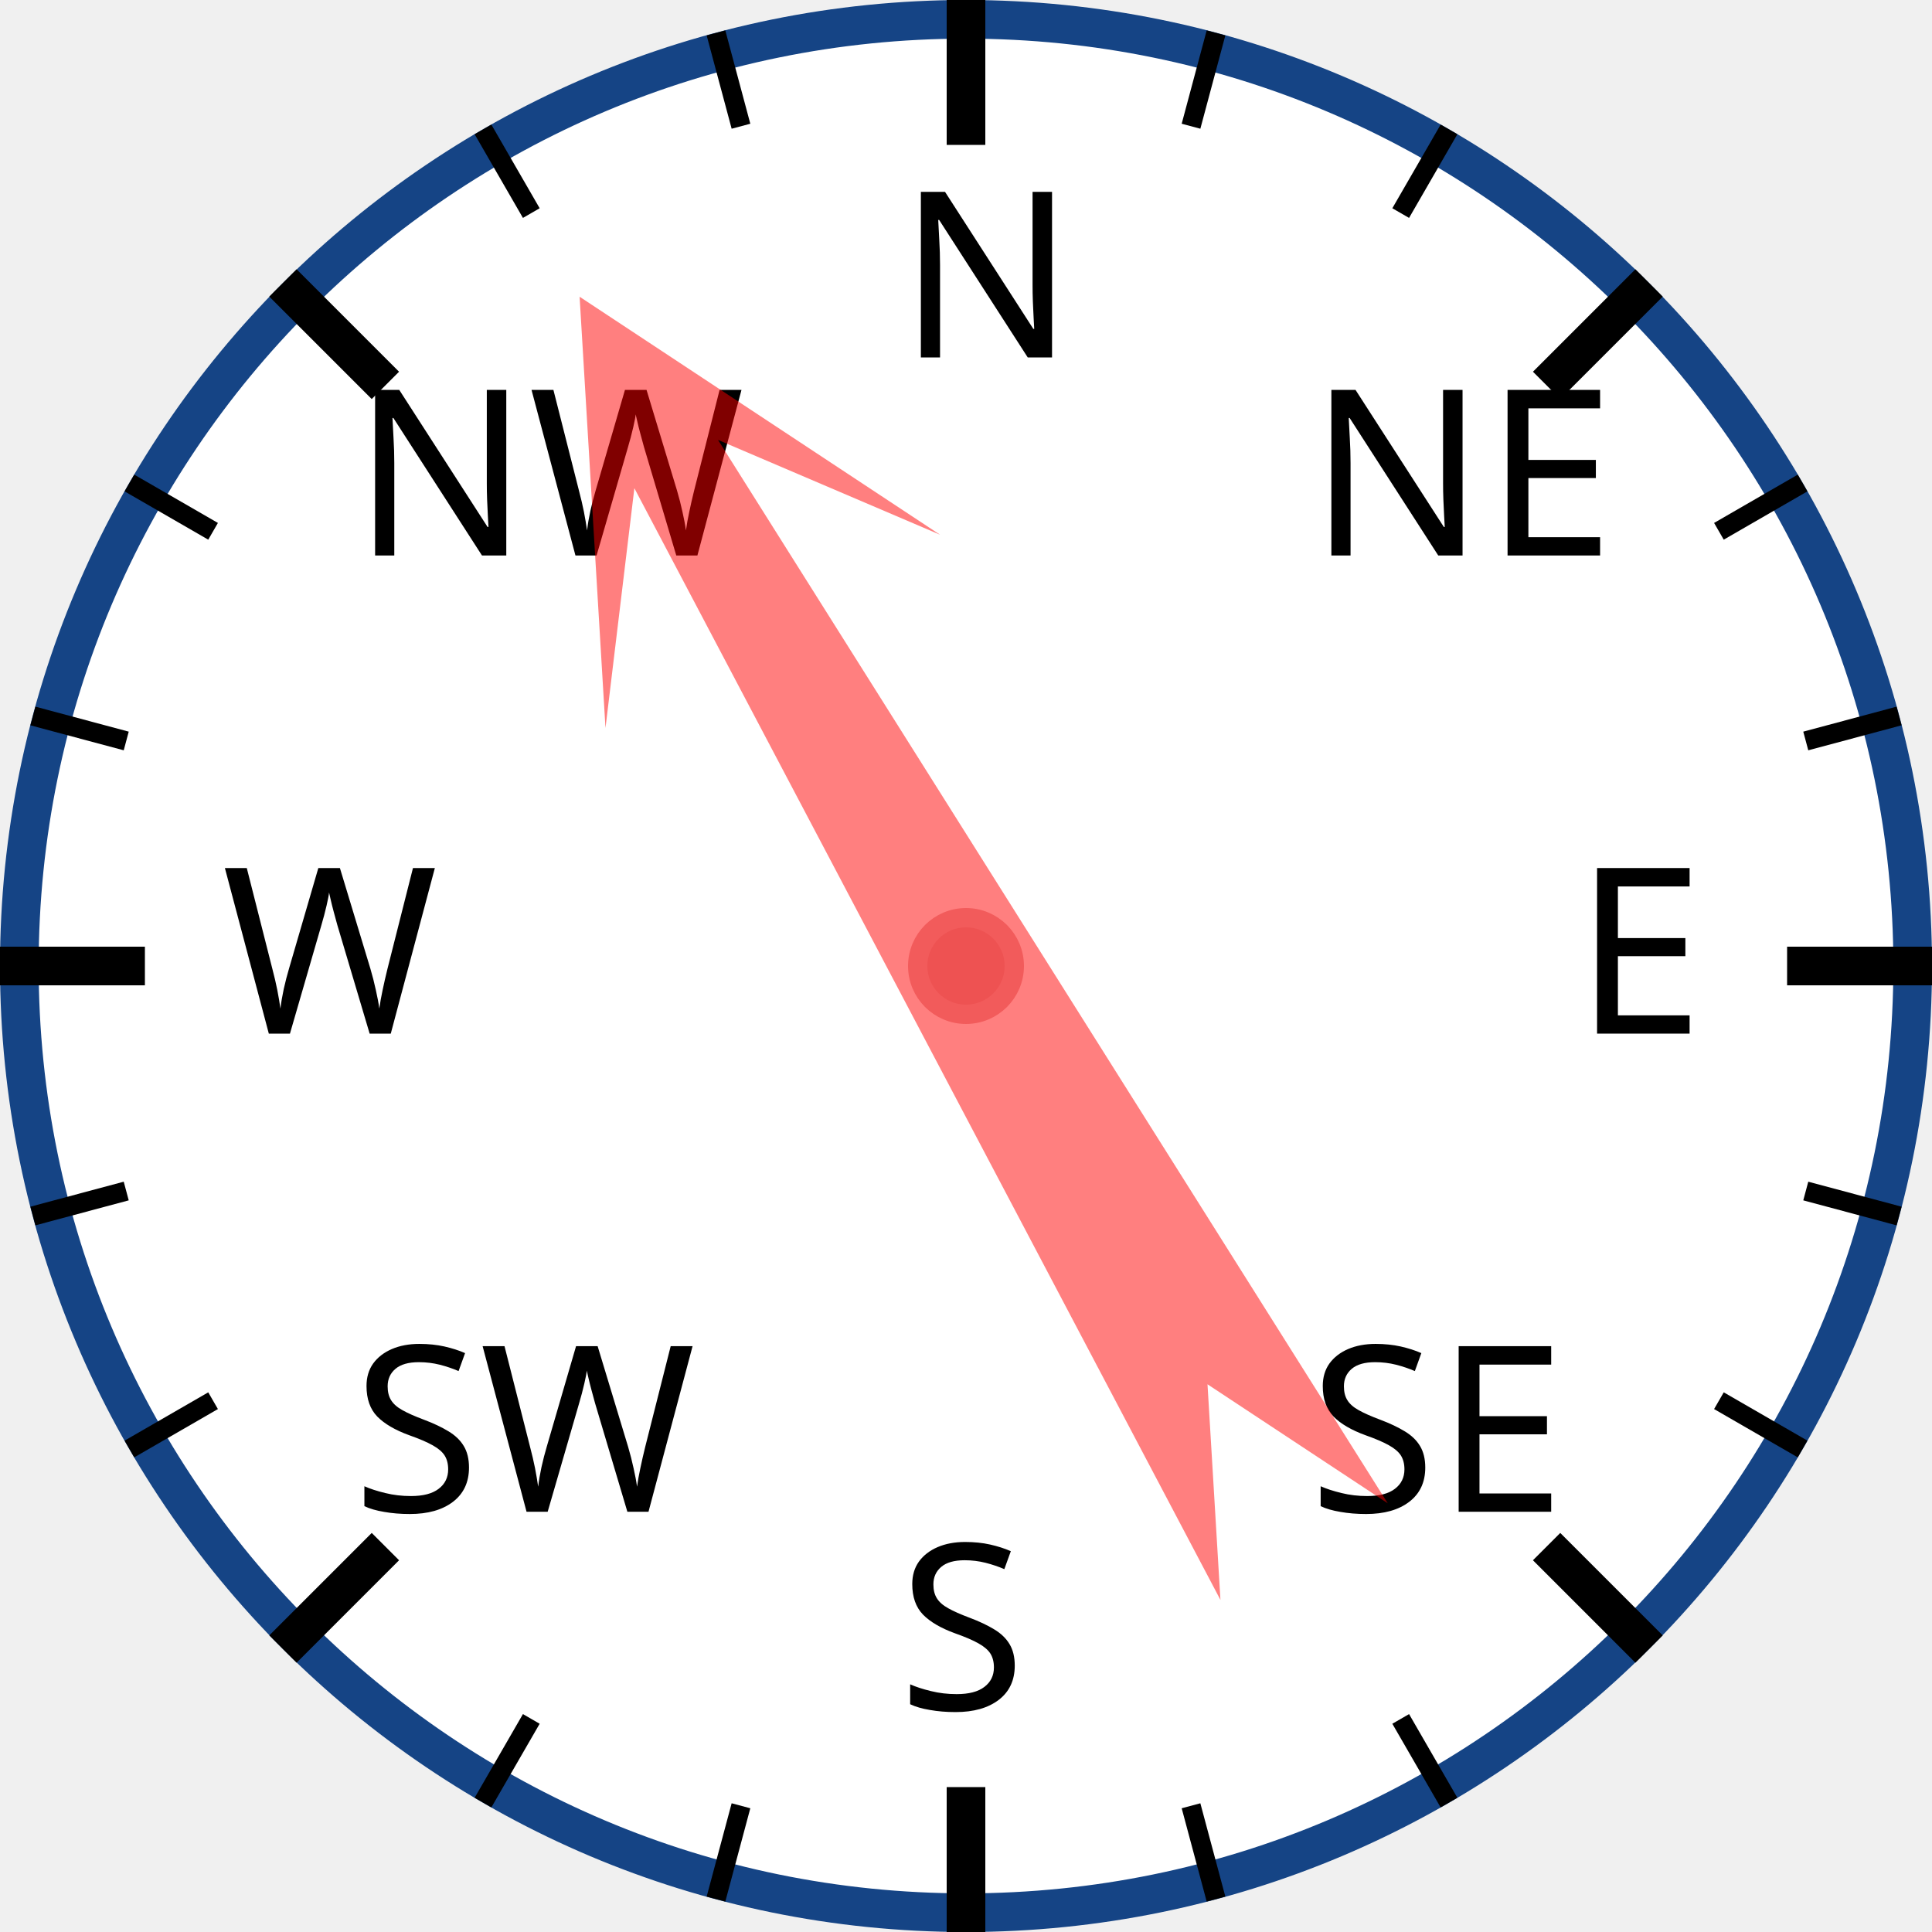
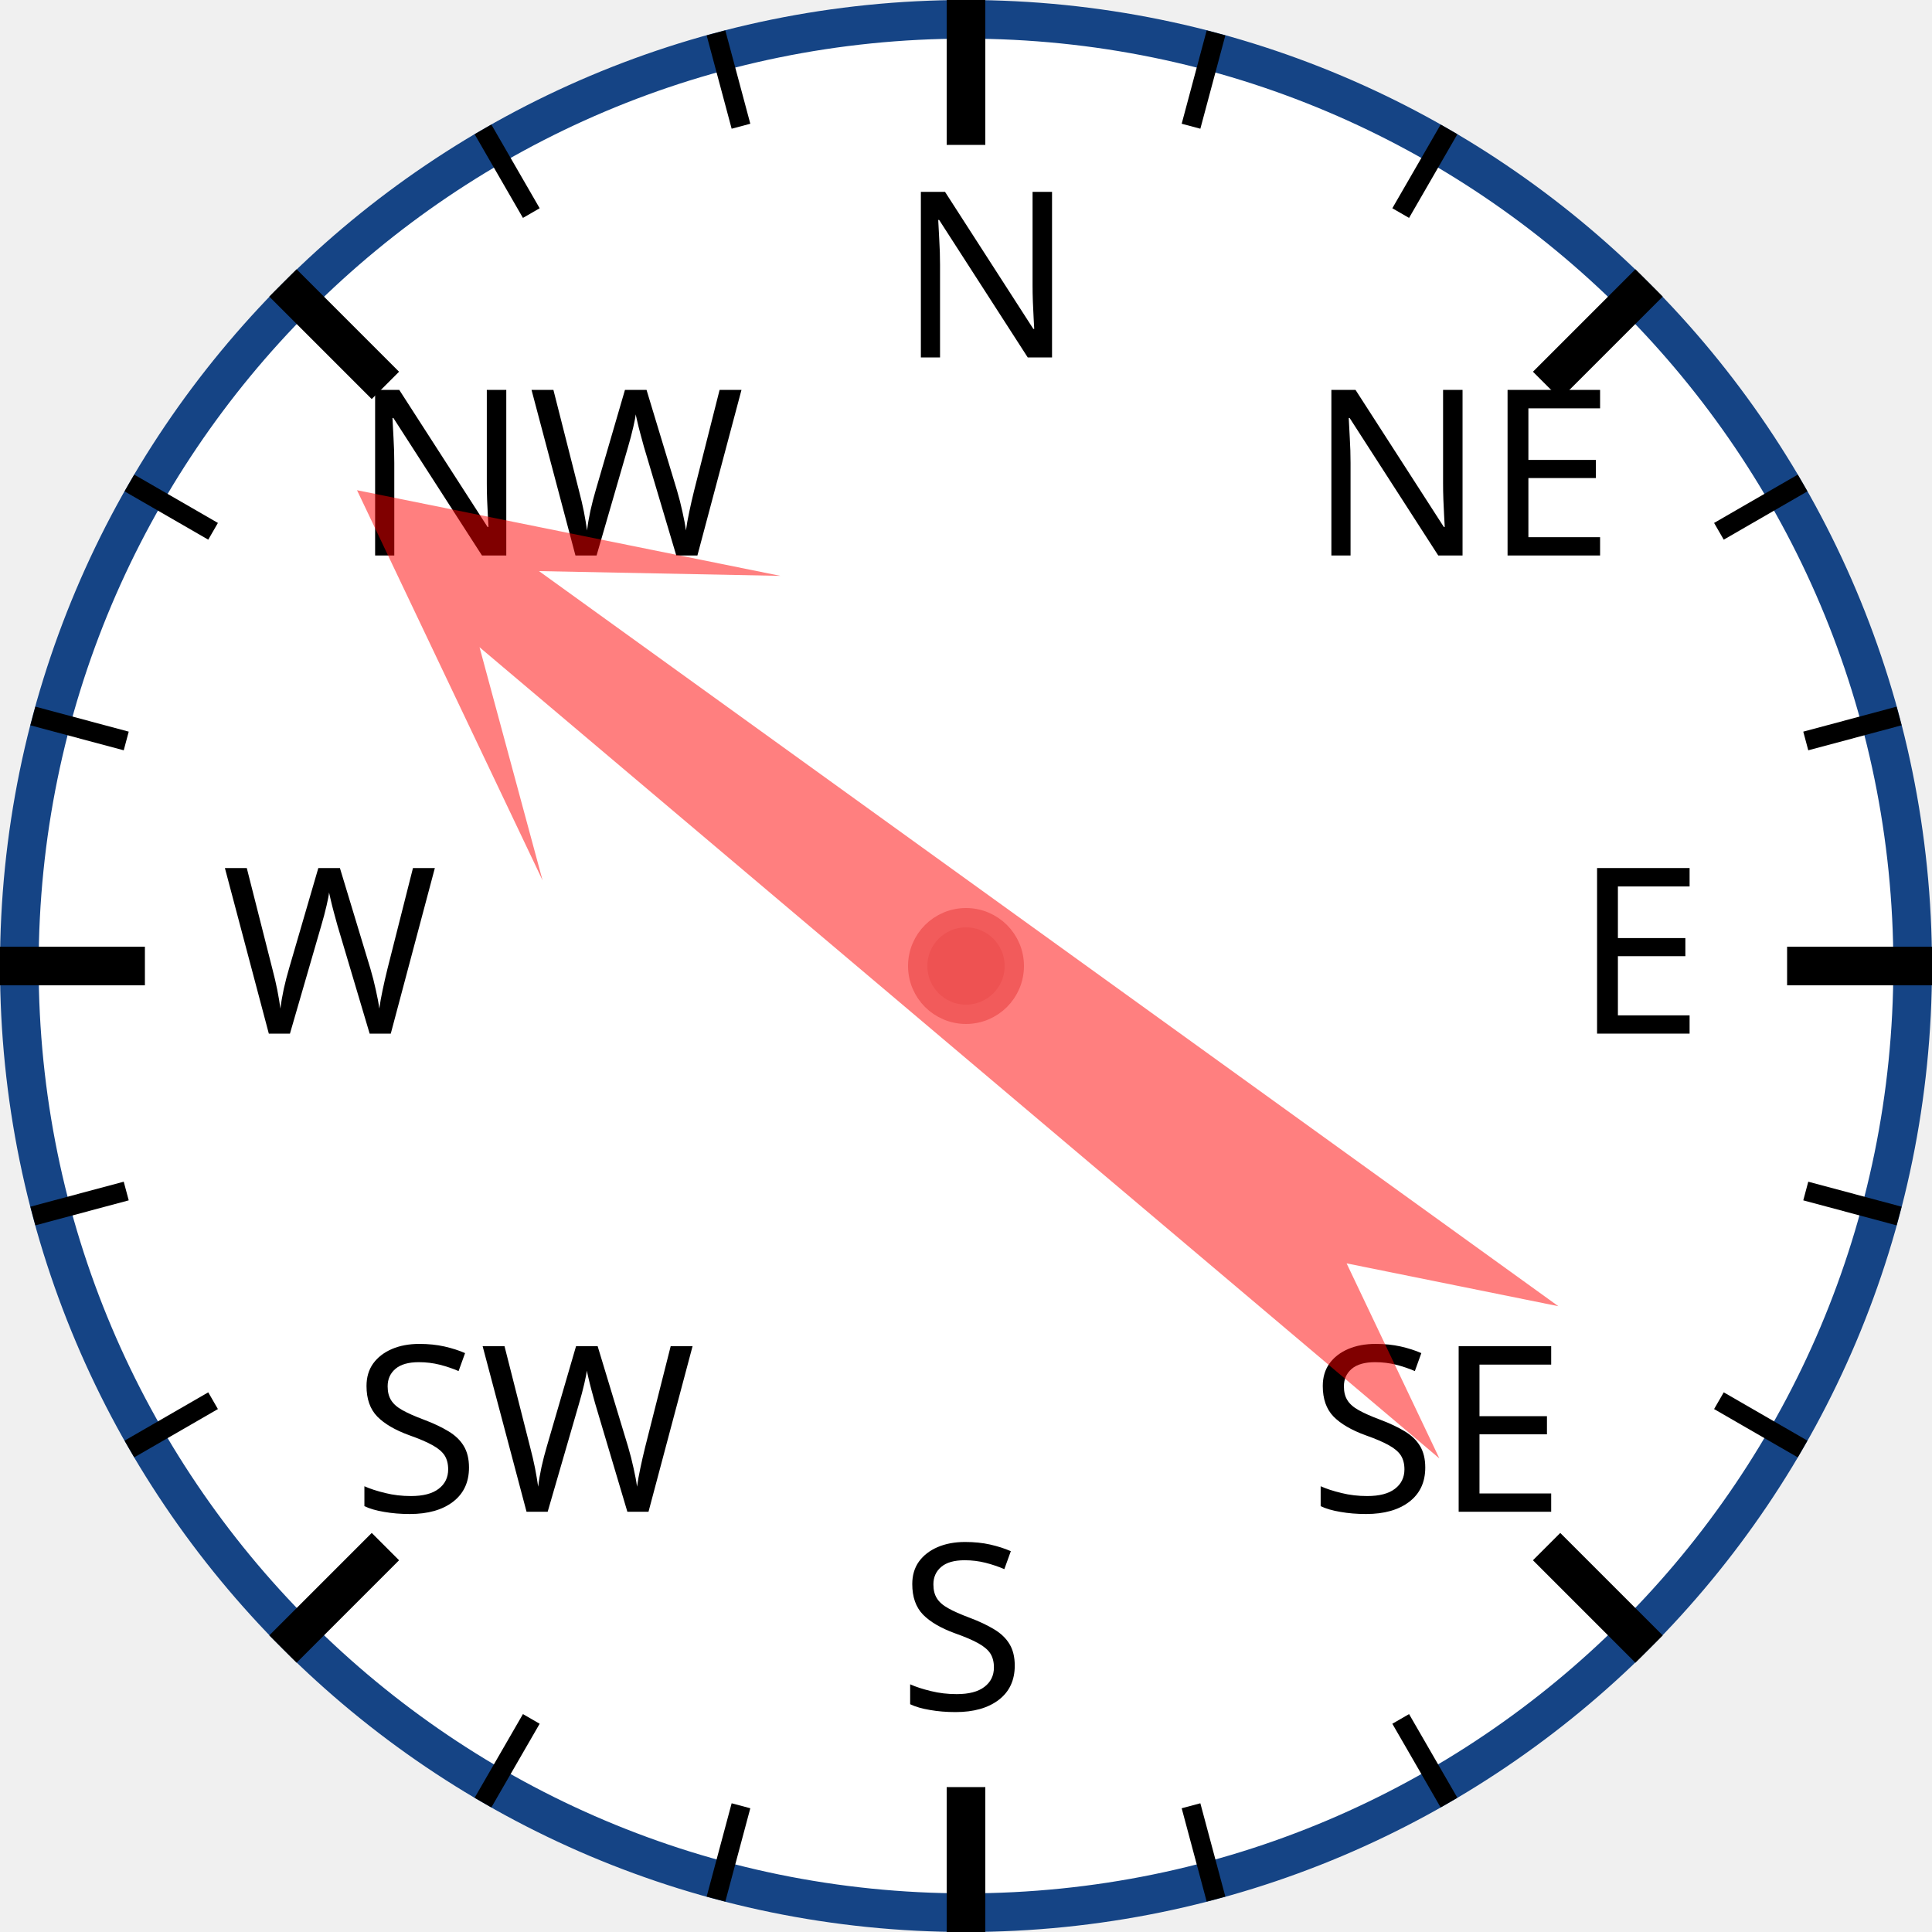
<svg xmlns="http://www.w3.org/2000/svg" width="120px" height="120px" viewBox="0 0 200 200">
  <circle cx="100" cy="100" r="98" style="fill: white; stroke: #154485; stroke-width: 4;" />
  <text x="93.0" y="37.0" style="font-family: sans-serif; font-size: 18pt;">N</text>
  <line x1="100.0" y1="0.0" x2="100.0" y2="15.0" style="stroke: black; stroke-width: 4;" />
  <line x1="74.118" y1="3.407" x2="76.706" y2="13.067" style="stroke: black; stroke-width: 2;" />
  <line x1="50" y1="13.397" x2="55" y2="22.058" style="stroke: black; stroke-width: 2;" />
  <text x="36.503" y="57.503" style="font-family: sans-serif; font-size: 18pt;">NW</text>
  <line x1="29.289" y1="29.289" x2="39.896" y2="39.896" style="stroke: black; stroke-width: 4;" />
  <line x1="13.397" y1="50" x2="22.058" y2="55" style="stroke: black; stroke-width: 2;" />
  <line x1="3.407" y1="74.118" x2="13.067" y2="76.706" style="stroke: black; stroke-width: 2;" />
  <text x="23.0" y="107.0" style="font-family: sans-serif; font-size: 18pt;">W</text>
  <line x1="0.0" y1="100.0" x2="15.0" y2="100.0" style="stroke: black; stroke-width: 4;" />
  <line x1="3.407" y1="125.882" x2="13.067" y2="123.294" style="stroke: black; stroke-width: 2;" />
  <line x1="13.397" y1="150" x2="22.058" y2="145" style="stroke: black; stroke-width: 2;" />
  <text x="36.503" y="156.497" style="font-family: sans-serif; font-size: 18pt;">SW</text>
  <line x1="29.289" y1="170.711" x2="39.896" y2="160.104" style="stroke: black; stroke-width: 4;" />
  <line x1="50" y1="186.603" x2="55" y2="177.942" style="stroke: black; stroke-width: 2;" />
  <line x1="74.118" y1="196.593" x2="76.706" y2="186.933" style="stroke: black; stroke-width: 2;" />
  <text x="93" y="177.0" style="font-family: sans-serif; font-size: 18pt;">S</text>
  <line x1="100" y1="200.0" x2="100" y2="185.0" style="stroke: black; stroke-width: 4;" />
  <line x1="125.882" y1="196.593" x2="123.294" y2="186.933" style="stroke: black; stroke-width: 2;" />
  <line x1="150.0" y1="186.603" x2="145.0" y2="177.942" style="stroke: black; stroke-width: 2;" />
  <text x="135.497" y="156.497" style="font-family: sans-serif; font-size: 18pt;">SE</text>
  <line x1="170.711" y1="170.711" x2="160.104" y2="160.104" style="stroke: black; stroke-width: 4;" />
  <line x1="186.603" y1="150" x2="177.942" y2="145" style="stroke: black; stroke-width: 2;" />
  <line x1="196.593" y1="125.882" x2="186.933" y2="123.294" style="stroke: black; stroke-width: 2;" />
  <text x="163.0" y="107" style="font-family: sans-serif; font-size: 18pt;">E</text>
  <line x1="200.0" y1="100" x2="185.0" y2="100" style="stroke: black; stroke-width: 4;" />
  <line x1="196.593" y1="74.118" x2="186.933" y2="76.706" style="stroke: black; stroke-width: 2;" />
  <line x1="186.603" y1="50" x2="177.942" y2="55" style="stroke: black; stroke-width: 2;" />
  <text x="135.497" y="57.503" style="font-family: sans-serif; font-size: 18pt;">NE</text>
  <line x1="170.711" y1="29.289" x2="160.104" y2="39.896" style="stroke: black; stroke-width: 4;" />
  <line x1="150" y1="13.397" x2="145" y2="22.058" style="stroke: black; stroke-width: 2;" />
  <line x1="125.882" y1="3.407" x2="123.294" y2="13.067" style="stroke: black; stroke-width: 2;" />
-   <polygon points="100 20 120 60 105 40 110 170 100 150 90 170 95 40 80 60" style="fill: red; fill-opacity: 0.5;" transform="rotate(330,100,100)" />
+   <polygon points="100 20 120 60 105 40 110 170 100 150 90 170 95 40 80 60" style="fill: red; fill-opacity: 0.5;" transform="rotate(308,100,100)" />
  <circle cx="100" cy="100" r="5" style="fill: #EE5252; stroke: #F25B5B; stroke-width: 2;" />
</svg>
